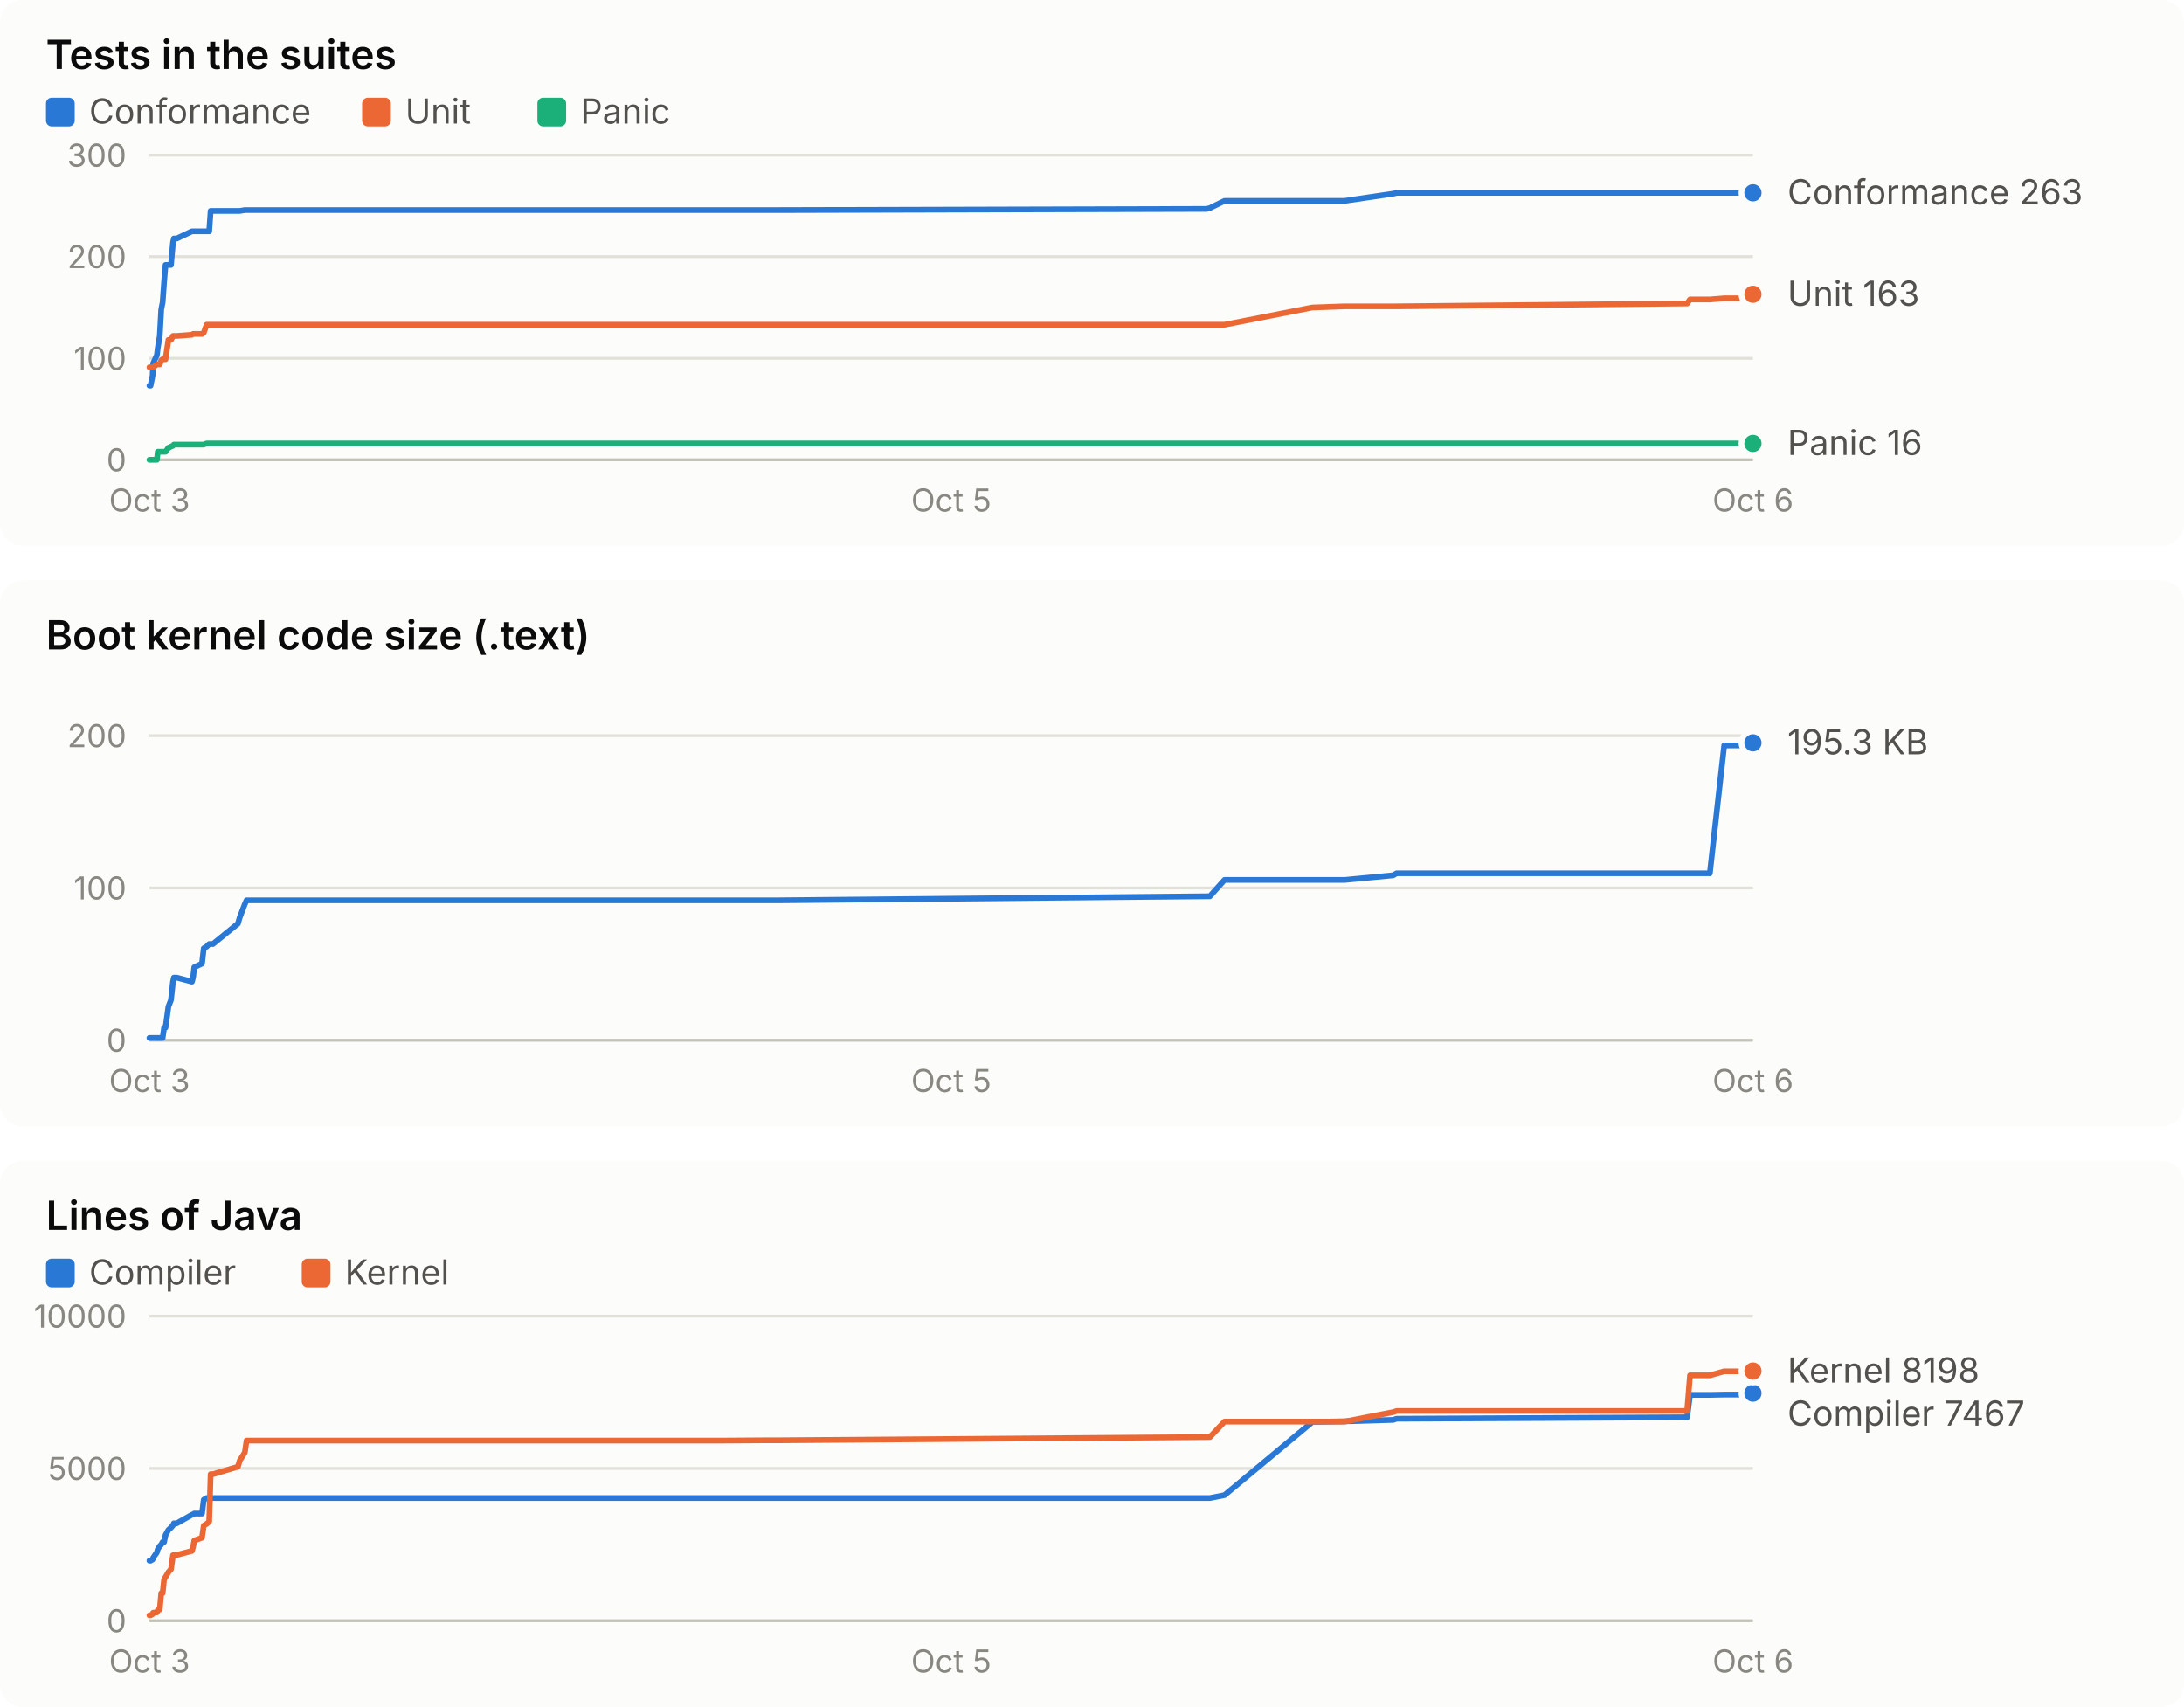
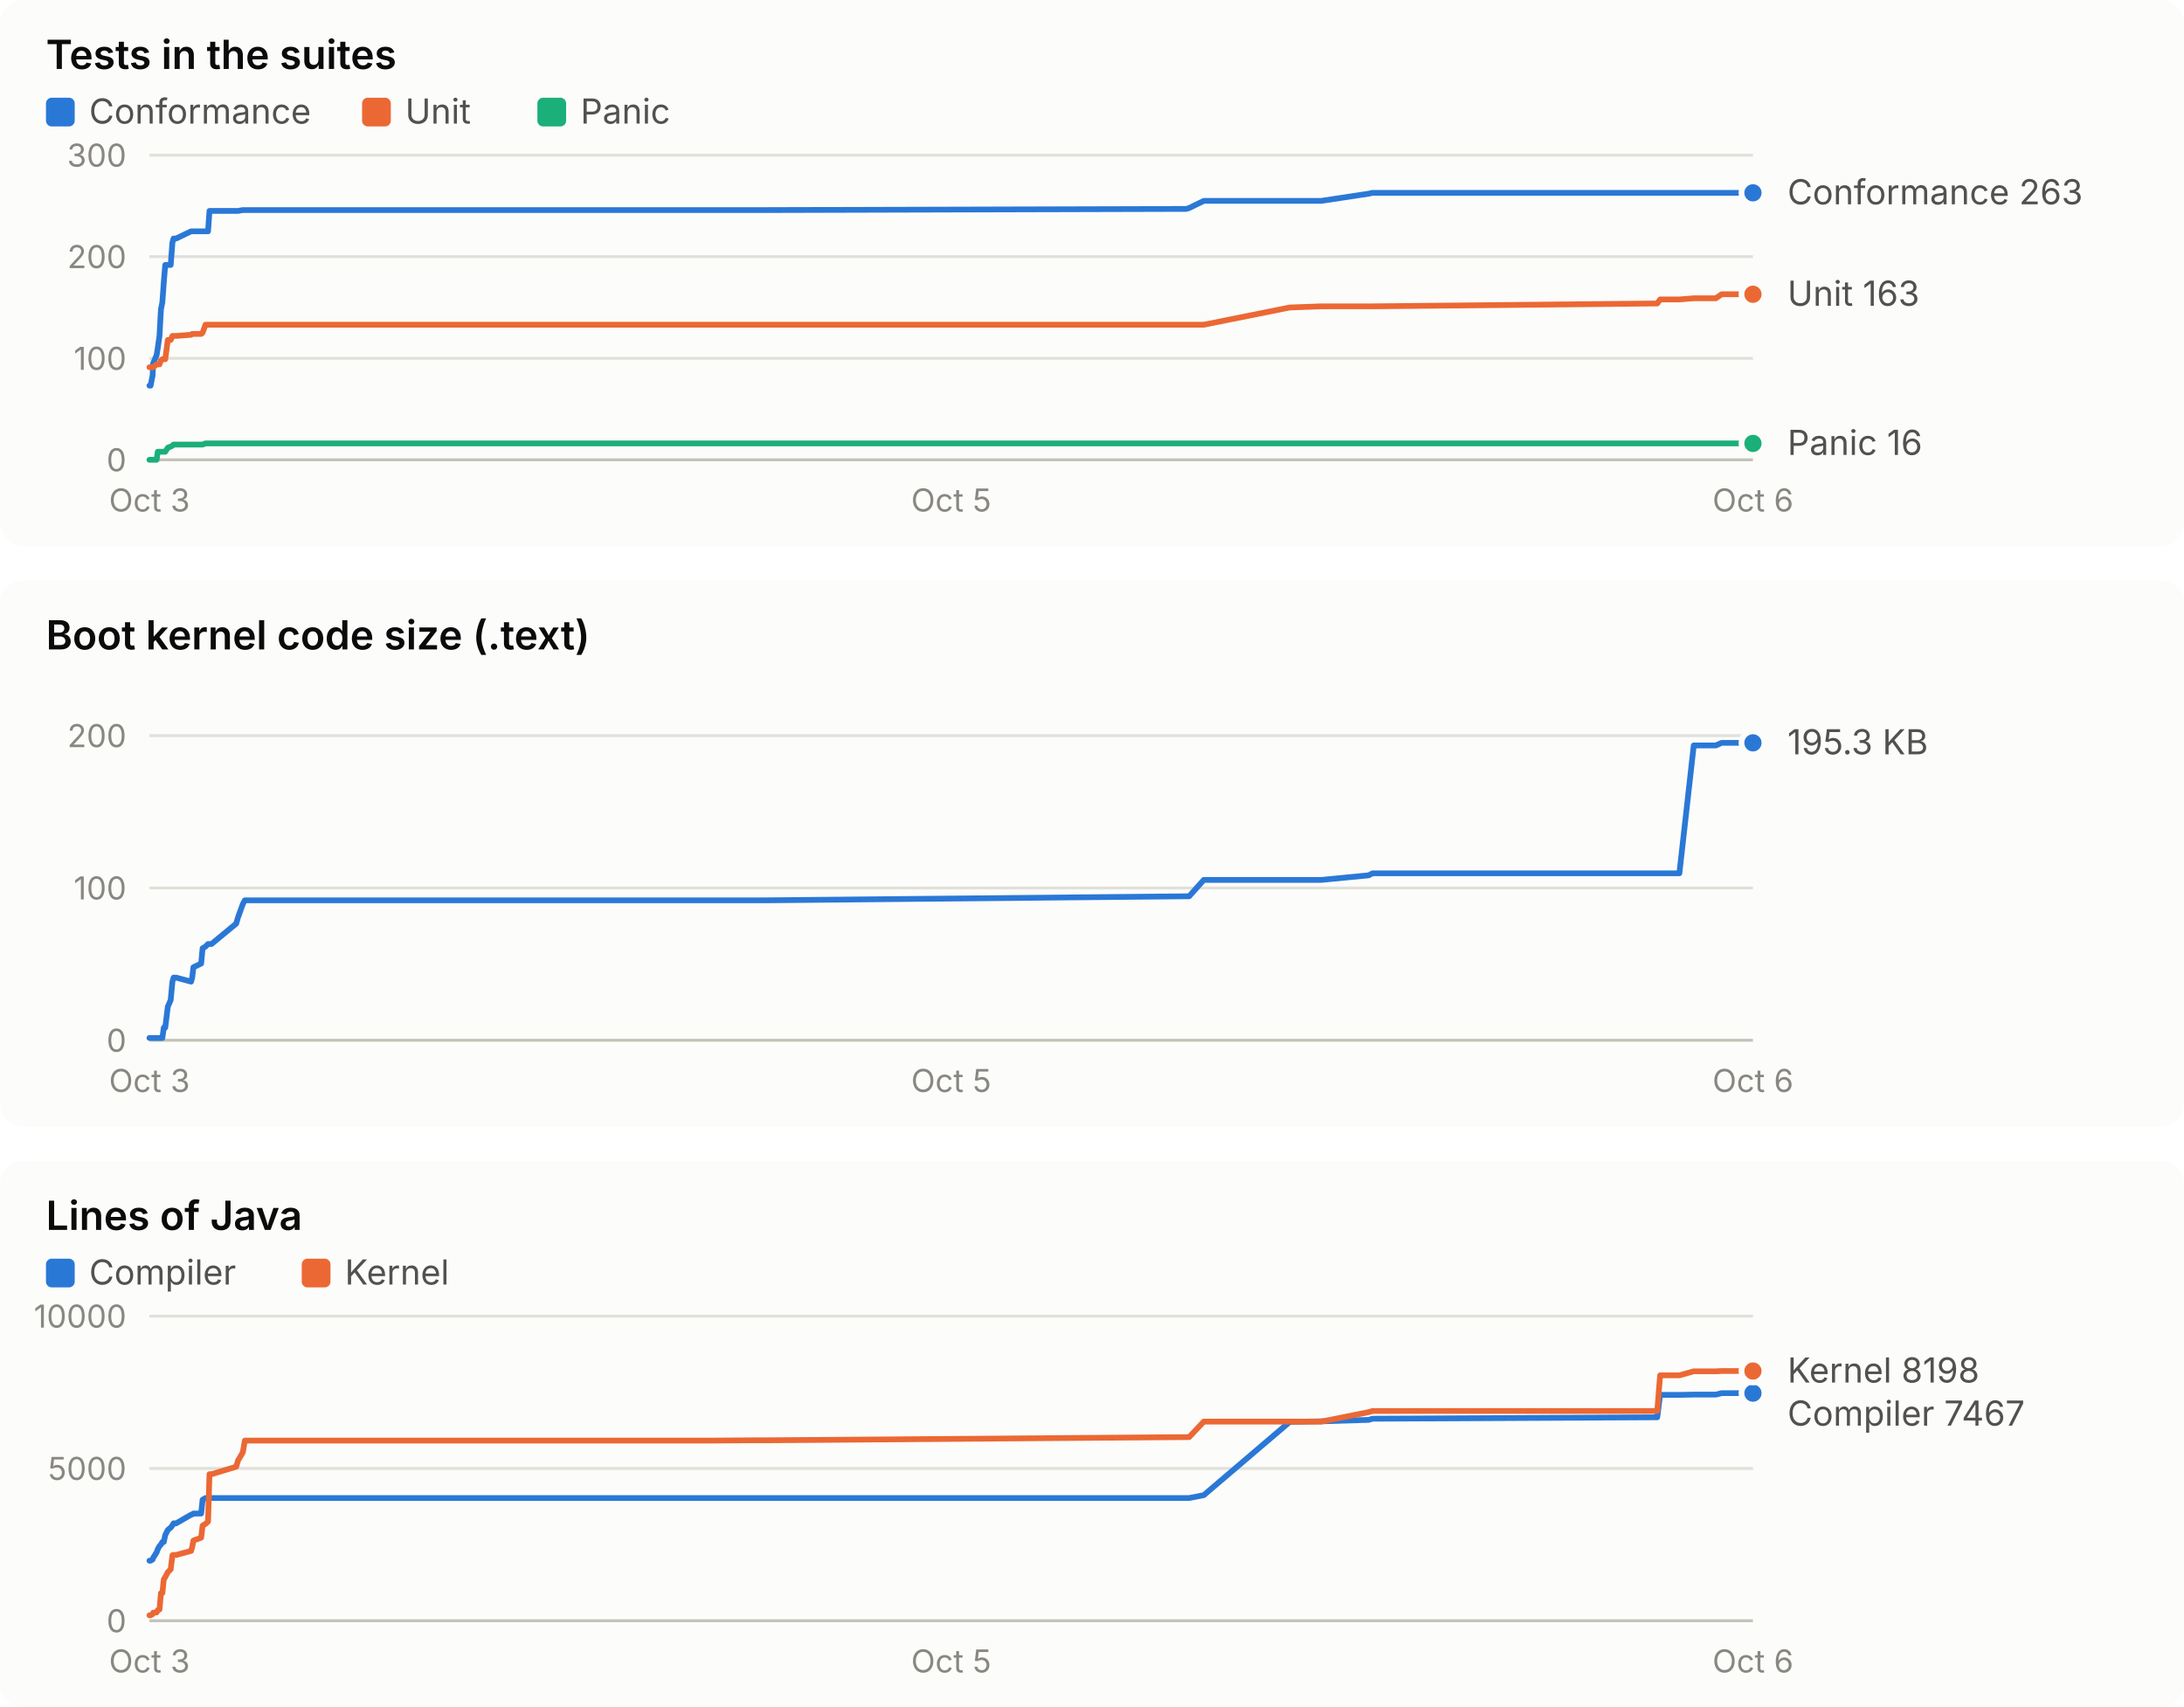
<svg xmlns="http://www.w3.org/2000/svg" width="760" height="594" viewBox="0 0 760 594" role="img" font-family="system-ui, -apple-system, 'Segoe UI', sans-serif">
  <rect x="0" y="0" width="760" height="190" rx="8" fill="#fcfcfb" />
  <text x="16.0" y="24.0" fill="#0b0b0b" font-size="14" font-weight="600" text-anchor="start" style="font-variant-numeric: tabular-nums">Tests in the suites</text>
  <rect x="16" y="34" width="10" height="10" rx="2" fill="#2a78d6" />
  <text x="31.0" y="43.0" fill="#52514e" font-size="12" font-weight="400" text-anchor="start" style="font-variant-numeric: tabular-nums">Conformance</text>
  <rect x="126" y="34" width="10" height="10" rx="2" fill="#eb6834" />
  <text x="141.0" y="43.0" fill="#52514e" font-size="12" font-weight="400" text-anchor="start" style="font-variant-numeric: tabular-nums">Unit</text>
  <rect x="187" y="34" width="10" height="10" rx="2" fill="#1baf7a" />
  <text x="202.0" y="43.0" fill="#52514e" font-size="12" font-weight="400" text-anchor="start" style="font-variant-numeric: tabular-nums">Panic</text>
  <line x1="52.0" x2="610.0" y1="160.0" y2="160.0" stroke="#c3c2b7" stroke-width="1" />
  <text x="44.0" y="164.0" fill="#898781" font-size="11" font-weight="400" text-anchor="end" style="font-variant-numeric: tabular-nums">0</text>
  <line x1="52.0" x2="610.0" y1="124.7" y2="124.7" stroke="#e1e0d9" stroke-width="1" />
  <text x="44.0" y="128.7" fill="#898781" font-size="11" font-weight="400" text-anchor="end" style="font-variant-numeric: tabular-nums">100</text>
  <line x1="52.0" x2="610.0" y1="89.3" y2="89.3" stroke="#e1e0d9" stroke-width="1" />
  <text x="44.0" y="93.3" fill="#898781" font-size="11" font-weight="400" text-anchor="end" style="font-variant-numeric: tabular-nums">200</text>
  <line x1="52.0" x2="610.0" y1="54.0" y2="54.0" stroke="#e1e0d9" stroke-width="1" />
  <text x="44.0" y="58.0" fill="#898781" font-size="11" font-weight="400" text-anchor="end" style="font-variant-numeric: tabular-nums">300</text>
  <text x="52.0" y="178.0" fill="#898781" font-size="11" font-weight="400" text-anchor="middle" style="font-variant-numeric: tabular-nums">Oct 3</text>
  <text x="331.0" y="178.0" fill="#898781" font-size="11" font-weight="400" text-anchor="middle" style="font-variant-numeric: tabular-nums">Oct 5</text>
  <text x="610.0" y="178.0" fill="#898781" font-size="11" font-weight="400" text-anchor="middle" style="font-variant-numeric: tabular-nums">Oct 6</text>
-   <polyline points="52.0,134.2 52.4,134.2 53.1,130.7 53.3,126.4 54.6,123.6 54.9,121.1 55.6,116.9 56.1,107.7 56.6,105.2 57.1,98.2 57.6,92.2 58.6,92.2 59.5,92.2 60.2,84.4 60.5,83.0 61.5,83.0 66.8,80.5 67.2,80.5 67.6,80.5 70.3,80.5 70.9,80.5 71.9,80.5 72.8,80.5 73.3,73.4 74.1,73.4 82.8,73.4 83.4,73.4 85.2,73.1 85.8,73.1 246.4,73.1 247.1,73.1 249.1,73.1 252.2,73.1 267.2,73.1 271.0,73.1 419.9,72.7 421.0,72.4 426.1,69.9 456.7,69.9 467.9,69.9 484.8,67.4 486.0,67.1 587.1,67.1 588.1,67.1 595.0,67.1 600.0,67.1 607.9,67.1 610.0,67.1" fill="none" stroke="#2a78d6" stroke-width="2" stroke-linejoin="round" stroke-linecap="round" />
+   <polyline points="52.0,134.2 52.4,134.2 53.1,130.7 53.3,126.4 54.5,123.6 54.9,121.1 55.5,116.9 56.0,107.7 56.5,105.2 57.0,98.2 57.5,92.2 58.4,92.2 59.4,92.2 60.0,84.4 60.4,83.0 61.3,83.0 66.5,80.5 66.9,80.5 67.3,80.5 70.0,80.5 70.5,80.5 71.5,80.5 72.4,80.5 72.9,73.4 73.6,73.4 82.2,73.4 82.8,73.4 84.5,73.1 85.2,73.1 242.6,73.1 243.3,73.1 245.2,73.1 248.3,73.1 263.0,73.1 266.7,73.1 412.8,72.7 413.8,72.4 418.9,69.9 448.8,69.9 459.8,69.9 476.3,67.4 477.6,67.1 576.7,67.1 577.7,67.1 584.4,67.1 589.4,67.1 597.1,67.1 599.1,67.1 610.0,67.1" fill="none" stroke="#2a78d6" stroke-width="2" stroke-linejoin="round" stroke-linecap="round" />
  <circle cx="610.0" cy="67.1" r="4" fill="#2a78d6" stroke="#fcfcfb" stroke-width="2" />
-   <polyline points="52.0,127.8 52.4,127.8 53.1,127.8 53.3,127.8 54.6,126.8 54.9,126.8 55.6,126.8 56.1,125.4 56.6,125.0 57.1,125.0 57.6,125.0 58.6,118.3 59.5,118.3 60.2,116.9 60.5,116.9 61.5,116.9 66.8,116.5 67.2,116.2 67.6,116.2 70.3,116.2 70.9,115.8 71.9,113.0 72.8,113.0 73.3,113.0 74.1,113.0 82.8,113.0 83.4,113.0 85.2,113.0 85.8,113.0 246.4,113.0 247.1,113.0 249.1,113.0 252.2,113.0 267.2,113.0 271.0,113.0 419.9,113.0 421.0,113.0 426.1,113.0 456.7,107.0 467.9,106.6 484.8,106.6 486.0,106.6 587.1,105.6 588.1,104.2 595.0,104.2 600.0,103.8 607.9,103.8 610.0,102.4" fill="none" stroke="#eb6834" stroke-width="2" stroke-linejoin="round" stroke-linecap="round" />
+   <polyline points="52.0,127.8 52.4,127.8 53.1,127.8 53.3,127.8 54.5,126.8 54.9,126.8 55.5,126.8 56.0,125.4 56.5,125.0 57.0,125.0 57.5,125.0 58.4,118.3 59.4,118.3 60.0,116.9 60.4,116.9 61.3,116.9 66.5,116.5 66.9,116.2 67.3,116.2 70.0,116.2 70.5,115.8 71.5,113.0 72.4,113.0 72.9,113.0 73.6,113.0 82.2,113.0 82.8,113.0 84.5,113.0 85.2,113.0 242.6,113.0 243.3,113.0 245.2,113.0 248.3,113.0 263.0,113.0 266.7,113.0 412.8,113.0 413.8,113.0 418.9,113.0 448.8,107.0 459.8,106.6 476.3,106.6 477.6,106.6 576.7,105.6 577.7,104.2 584.4,104.2 589.4,103.8 597.1,103.8 599.1,102.4 610.0,102.4" fill="none" stroke="#eb6834" stroke-width="2" stroke-linejoin="round" stroke-linecap="round" />
  <circle cx="610.0" cy="102.4" r="4" fill="#eb6834" stroke="#fcfcfb" stroke-width="2" />
-   <polyline points="52.0,160.0 52.4,160.0 53.1,160.0 53.3,160.0 54.6,160.0 54.9,157.2 55.6,157.2 56.1,157.2 56.6,157.2 57.1,157.2 57.6,157.2 58.6,155.8 59.5,155.4 60.2,155.1 60.5,154.7 61.5,154.7 66.8,154.7 67.2,154.7 67.6,154.7 70.3,154.7 70.9,154.7 71.9,154.3 72.8,154.3 73.3,154.3 74.1,154.3 82.8,154.3 83.4,154.3 85.2,154.3 85.8,154.3 246.4,154.3 247.1,154.3 249.1,154.3 252.2,154.3 267.2,154.3 271.0,154.3 419.9,154.3 421.0,154.3 426.1,154.3 456.7,154.3 467.9,154.3 484.8,154.3 486.0,154.3 587.1,154.3 588.1,154.3 595.0,154.3 600.0,154.3 607.9,154.3 610.0,154.3" fill="none" stroke="#1baf7a" stroke-width="2" stroke-linejoin="round" stroke-linecap="round" />
+   <polyline points="52.0,160.0 52.4,160.0 53.1,160.0 53.3,160.0 54.5,160.0 54.9,157.2 55.5,157.2 56.0,157.2 56.5,157.2 57.0,157.2 57.5,157.2 58.4,155.8 59.4,155.4 60.0,155.1 60.4,154.7 61.3,154.7 66.5,154.7 66.9,154.7 67.3,154.7 70.0,154.7 70.5,154.7 71.5,154.3 72.4,154.3 72.9,154.3 73.6,154.3 82.2,154.3 82.8,154.3 84.5,154.3 85.2,154.3 242.6,154.3 243.3,154.3 245.2,154.3 248.3,154.3 263.0,154.3 266.7,154.3 412.8,154.3 413.8,154.3 418.9,154.3 448.8,154.3 459.8,154.3 476.3,154.3 477.6,154.3 576.7,154.3 577.7,154.3 584.4,154.3 589.4,154.3 597.1,154.3 599.1,154.3 610.0,154.3" fill="none" stroke="#1baf7a" stroke-width="2" stroke-linejoin="round" stroke-linecap="round" />
  <circle cx="610.0" cy="154.3" r="4" fill="#1baf7a" stroke="#fcfcfb" stroke-width="2" />
  <text x="622.0" y="71.1" fill="#52514e" font-size="12" font-weight="400" text-anchor="start" style="font-variant-numeric: tabular-nums">Conformance 263</text>
  <text x="622.0" y="106.4" fill="#52514e" font-size="12" font-weight="400" text-anchor="start" style="font-variant-numeric: tabular-nums">Unit 163</text>
  <text x="622.0" y="158.3" fill="#52514e" font-size="12" font-weight="400" text-anchor="start" style="font-variant-numeric: tabular-nums">Panic 16</text>
  <rect x="0" y="202" width="760" height="190" rx="8" fill="#fcfcfb" />
  <text x="16.0" y="226.0" fill="#0b0b0b" font-size="14" font-weight="600" text-anchor="start" style="font-variant-numeric: tabular-nums">Boot kernel code size (.text)</text>
  <line x1="52.0" x2="610.0" y1="362.0" y2="362.0" stroke="#c3c2b7" stroke-width="1" />
  <text x="44.0" y="366.0" fill="#898781" font-size="11" font-weight="400" text-anchor="end" style="font-variant-numeric: tabular-nums">0</text>
  <line x1="52.0" x2="610.0" y1="309.0" y2="309.0" stroke="#e1e0d9" stroke-width="1" />
  <text x="44.0" y="313.0" fill="#898781" font-size="11" font-weight="400" text-anchor="end" style="font-variant-numeric: tabular-nums">100</text>
  <line x1="52.0" x2="610.0" y1="256.0" y2="256.0" stroke="#e1e0d9" stroke-width="1" />
  <text x="44.0" y="260.0" fill="#898781" font-size="11" font-weight="400" text-anchor="end" style="font-variant-numeric: tabular-nums">200</text>
  <text x="52.0" y="380.0" fill="#898781" font-size="11" font-weight="400" text-anchor="middle" style="font-variant-numeric: tabular-nums">Oct 3</text>
  <text x="331.0" y="380.0" fill="#898781" font-size="11" font-weight="400" text-anchor="middle" style="font-variant-numeric: tabular-nums">Oct 5</text>
  <text x="610.0" y="380.0" fill="#898781" font-size="11" font-weight="400" text-anchor="middle" style="font-variant-numeric: tabular-nums">Oct 6</text>
-   <polyline points="52.0,361.2 52.4,361.2 53.1,361.2 53.3,361.2 54.6,361.2 54.9,361.2 55.6,361.2 56.1,361.2 56.6,361.2 57.1,357.6 57.6,357.6 58.6,350.3 59.5,348.0 60.2,341.6 60.5,340.2 61.5,340.2 66.8,341.6 67.2,340.1 67.6,336.6 70.3,335.3 70.9,330.0 71.9,329.4 72.8,328.5 73.3,328.5 74.1,328.5 82.8,321.4 83.4,319.3 85.2,314.6 85.8,313.3 246.4,313.3 247.1,313.3 249.1,313.3 252.2,313.3 267.2,313.3 271.0,313.3 419.9,311.9 421.0,311.9 426.1,306.2 456.7,306.2 467.9,306.2 484.8,304.6 486.0,303.9 587.1,303.9 588.1,303.9 595.0,303.9 600.0,259.4 607.9,259.4 610.0,258.5" fill="none" stroke="#2a78d6" stroke-width="2" stroke-linejoin="round" stroke-linecap="round" />
+   <polyline points="52.0,361.2 52.4,361.2 53.1,361.2 53.3,361.2 54.5,361.2 54.9,361.2 55.5,361.2 56.0,361.2 56.5,361.2 57.0,357.6 57.5,357.6 58.4,350.3 59.4,348.0 60.0,341.6 60.4,340.2 61.3,340.2 66.5,341.6 66.9,340.1 67.3,336.6 70.0,335.3 70.5,330.0 71.5,329.4 72.4,328.5 72.9,328.5 73.6,328.5 82.2,321.4 82.8,319.3 84.5,314.6 85.2,313.3 242.6,313.3 243.3,313.3 245.2,313.3 248.3,313.3 263.0,313.3 266.7,313.3 412.8,311.9 413.8,311.9 418.9,306.2 448.8,306.2 459.8,306.2 476.3,304.6 477.6,303.9 576.7,303.9 577.7,303.9 584.4,303.9 589.4,259.4 597.1,259.4 599.1,258.5 610.0,258.5" fill="none" stroke="#2a78d6" stroke-width="2" stroke-linejoin="round" stroke-linecap="round" />
  <circle cx="610.0" cy="258.5" r="4" fill="#2a78d6" stroke="#fcfcfb" stroke-width="2" />
  <text x="622.0" y="262.5" fill="#52514e" font-size="12" font-weight="400" text-anchor="start" style="font-variant-numeric: tabular-nums">195.3 KB</text>
  <rect x="0" y="404" width="760" height="190" rx="8" fill="#fcfcfb" />
  <text x="16.0" y="428.0" fill="#0b0b0b" font-size="14" font-weight="600" text-anchor="start" style="font-variant-numeric: tabular-nums">Lines of Java</text>
  <rect x="16" y="438" width="10" height="10" rx="2" fill="#2a78d6" />
  <text x="31.0" y="447.0" fill="#52514e" font-size="12" font-weight="400" text-anchor="start" style="font-variant-numeric: tabular-nums">Compiler</text>
  <rect x="105" y="438" width="10" height="10" rx="2" fill="#eb6834" />
  <text x="120.0" y="447.0" fill="#52514e" font-size="12" font-weight="400" text-anchor="start" style="font-variant-numeric: tabular-nums">Kernel</text>
  <line x1="52.0" x2="610.0" y1="564.0" y2="564.0" stroke="#c3c2b7" stroke-width="1" />
  <text x="44.0" y="568.0" fill="#898781" font-size="11" font-weight="400" text-anchor="end" style="font-variant-numeric: tabular-nums">0</text>
  <line x1="52.0" x2="610.0" y1="511.0" y2="511.0" stroke="#e1e0d9" stroke-width="1" />
  <text x="44.0" y="515.0" fill="#898781" font-size="11" font-weight="400" text-anchor="end" style="font-variant-numeric: tabular-nums">5000</text>
  <line x1="52.0" x2="610.0" y1="458.0" y2="458.0" stroke="#e1e0d9" stroke-width="1" />
  <text x="44.0" y="462.0" fill="#898781" font-size="11" font-weight="400" text-anchor="end" style="font-variant-numeric: tabular-nums">10000</text>
  <text x="52.0" y="582.0" fill="#898781" font-size="11" font-weight="400" text-anchor="middle" style="font-variant-numeric: tabular-nums">Oct 3</text>
  <text x="331.0" y="582.0" fill="#898781" font-size="11" font-weight="400" text-anchor="middle" style="font-variant-numeric: tabular-nums">Oct 5</text>
  <text x="610.0" y="582.0" fill="#898781" font-size="11" font-weight="400" text-anchor="middle" style="font-variant-numeric: tabular-nums">Oct 6</text>
-   <polyline points="52.0,543.1 52.4,543.1 53.1,542.7 53.3,542.1 54.6,540.2 54.9,539.1 55.6,538.0 56.1,537.5 56.6,536.6 57.1,536.6 57.6,534.2 58.6,532.4 59.5,531.6 60.2,530.8 60.5,530.1 61.5,530.1 66.8,527.1 67.2,527.0 67.6,526.7 70.3,526.7 70.9,521.9 71.9,521.3 72.8,521.3 73.3,521.3 74.1,521.3 82.8,521.3 83.4,521.3 85.2,521.3 85.8,521.3 246.4,521.3 247.1,521.3 249.1,521.3 252.2,521.3 267.2,521.3 271.0,521.3 419.9,521.3 421.0,521.3 426.1,520.3 456.7,494.8 467.9,494.6 484.8,494.1 486.0,493.7 587.1,493.2 588.1,485.4 595.0,485.4 600.0,485.3 607.9,485.3 610.0,484.8" fill="none" stroke="#2a78d6" stroke-width="2" stroke-linejoin="round" stroke-linecap="round" />
+   <polyline points="52.0,543.1 52.4,543.1 53.1,542.7 53.3,542.1 54.5,540.2 54.9,539.1 55.5,538.0 56.0,537.5 56.5,536.6 57.0,536.6 57.5,534.2 58.4,532.4 59.4,531.6 60.0,530.8 60.4,530.1 61.3,530.1 66.5,527.1 66.9,527.0 67.3,526.7 70.0,526.7 70.5,521.9 71.5,521.3 72.4,521.3 72.9,521.3 73.6,521.3 82.2,521.3 82.8,521.3 84.5,521.3 85.2,521.3 242.6,521.3 243.3,521.3 245.2,521.3 248.3,521.3 263.0,521.3 266.7,521.3 412.8,521.3 413.8,521.3 418.9,520.3 448.8,494.8 459.8,494.6 476.3,494.1 477.6,493.7 576.7,493.2 577.7,485.4 584.4,485.4 589.4,485.3 597.1,485.3 599.1,484.8 610.0,484.8" fill="none" stroke="#2a78d6" stroke-width="2" stroke-linejoin="round" stroke-linecap="round" />
  <circle cx="610.0" cy="484.8" r="4" fill="#2a78d6" stroke="#fcfcfb" stroke-width="2" />
-   <polyline points="52.0,562.1 52.4,562.1 53.1,561.7 53.3,561.2 54.6,561.1 54.9,560.3 55.6,560.1 56.1,554.4 56.6,554.4 57.1,549.6 57.6,548.8 58.6,547.1 59.5,546.1 60.2,541.2 60.5,541.1 61.5,541.1 66.8,539.7 67.2,538.3 67.6,536.1 70.3,535.1 70.9,530.9 71.9,530.3 72.8,529.5 73.3,513.0 74.1,513.0 82.8,510.4 83.4,508.3 85.2,505.4 85.8,501.3 246.4,501.3 247.1,501.3 249.1,501.3 252.2,501.3 267.2,501.2 271.0,501.2 419.9,500.1 421.0,500.1 426.1,494.7 456.7,494.7 467.9,494.7 484.8,491.4 486.0,491.0 587.1,491.0 588.1,478.6 595.0,478.6 600.0,477.2 607.9,477.2 610.0,477.1" fill="none" stroke="#eb6834" stroke-width="2" stroke-linejoin="round" stroke-linecap="round" />
+   <polyline points="52.0,562.1 52.4,562.1 53.1,561.7 53.3,561.2 54.5,561.1 54.9,560.3 55.5,560.1 56.0,554.4 56.5,554.4 57.0,549.6 57.5,548.8 58.4,547.1 59.4,546.1 60.0,541.2 60.4,541.1 61.3,541.1 66.5,539.7 66.9,538.3 67.3,536.1 70.0,535.1 70.5,530.9 71.5,530.3 72.4,529.5 72.9,513.0 73.6,513.0 82.2,510.4 82.8,508.3 84.5,505.4 85.2,501.3 242.6,501.3 243.3,501.3 245.2,501.3 248.3,501.3 263.0,501.2 266.7,501.2 412.8,500.1 413.8,500.1 418.9,494.7 448.8,494.7 459.8,494.7 476.3,491.4 477.6,491.0 576.7,491.0 577.7,478.6 584.4,478.6 589.4,477.2 597.1,477.2 599.1,477.1 610.0,477.1" fill="none" stroke="#eb6834" stroke-width="2" stroke-linejoin="round" stroke-linecap="round" />
  <circle cx="610.0" cy="477.1" r="4" fill="#eb6834" stroke="#fcfcfb" stroke-width="2" />
  <text x="622.0" y="481.1" fill="#52514e" font-size="12" font-weight="400" text-anchor="start" style="font-variant-numeric: tabular-nums">Kernel 8198</text>
  <text x="622.0" y="496.1" fill="#52514e" font-size="12" font-weight="400" text-anchor="start" style="font-variant-numeric: tabular-nums">Compiler 7467</text>
</svg>
